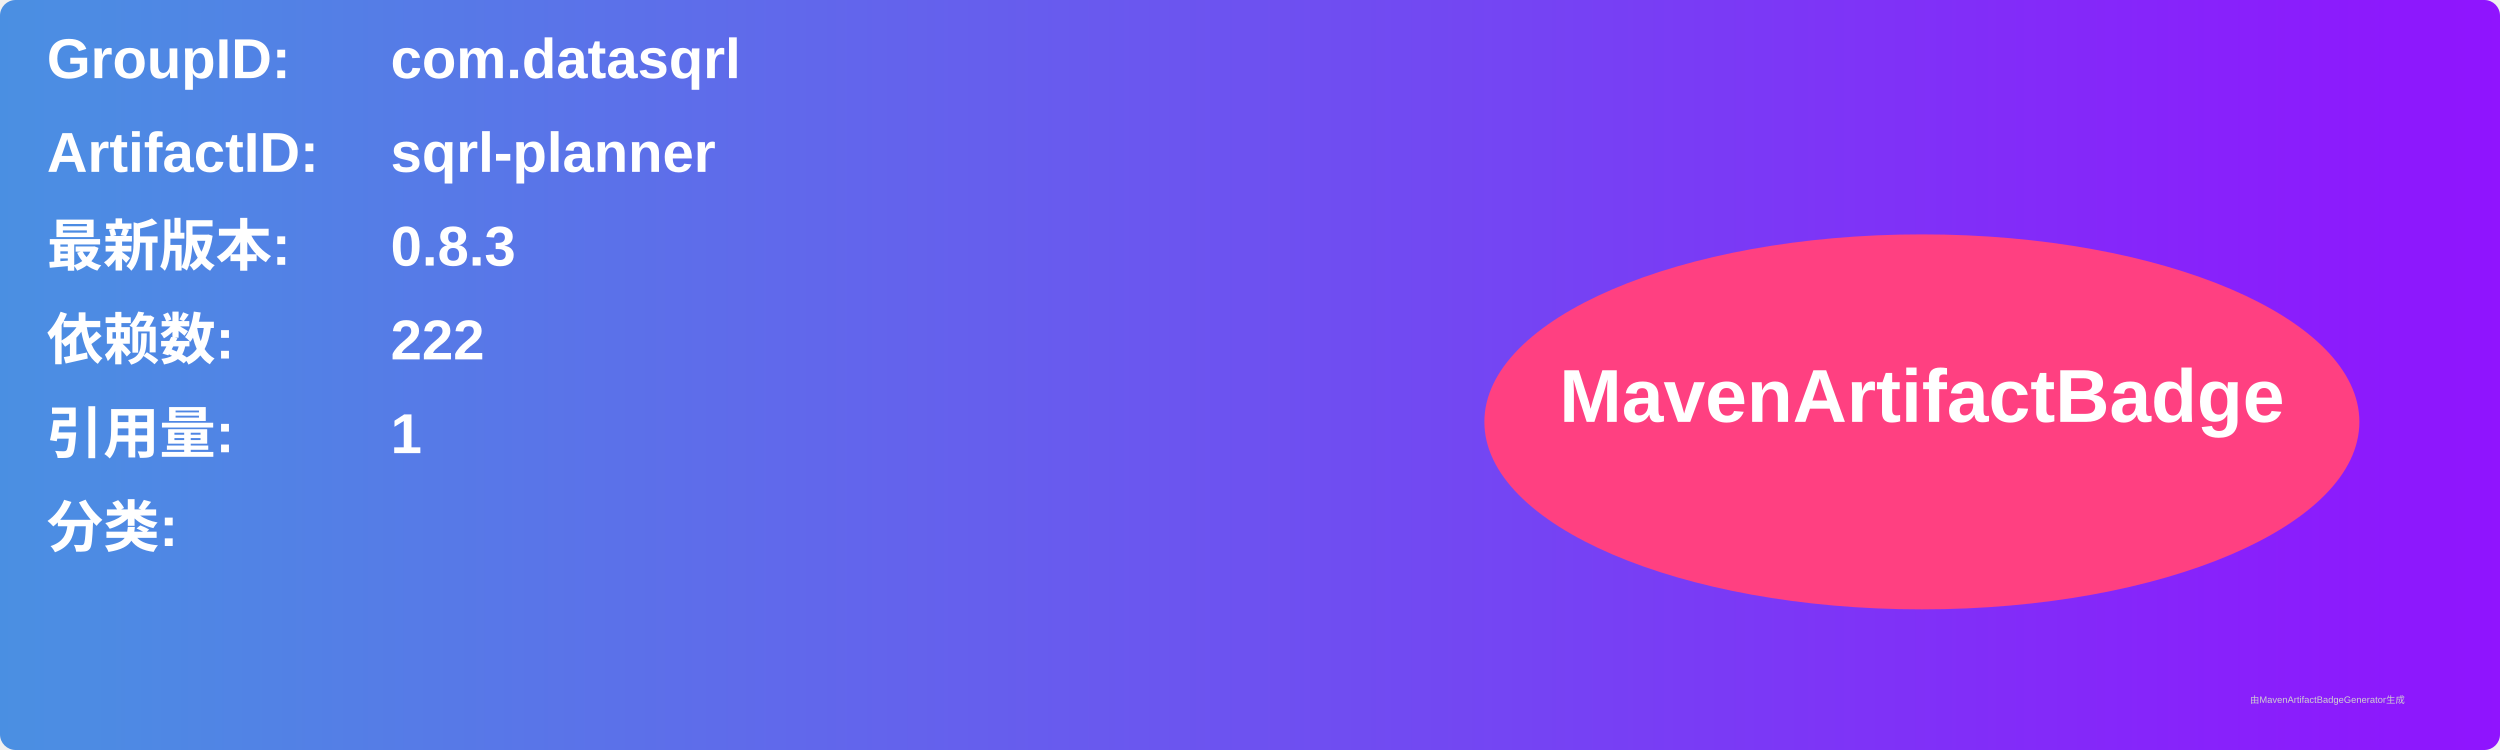
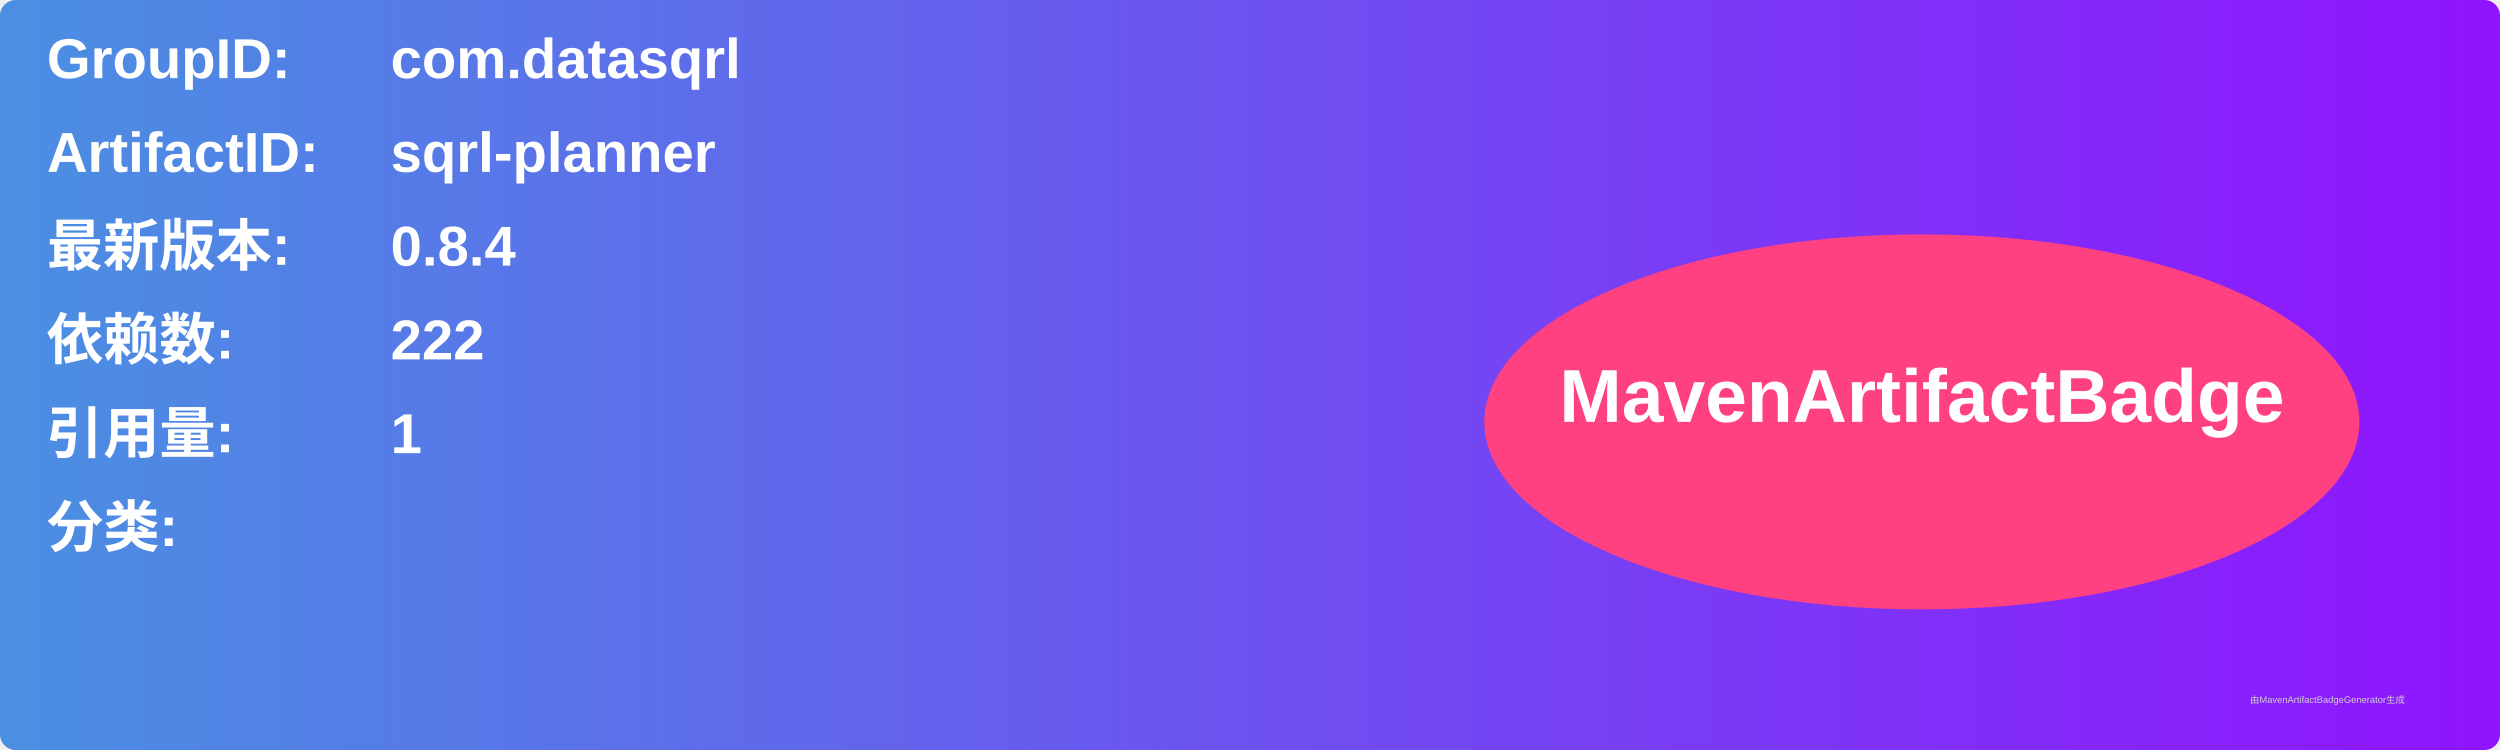
<svg xmlns="http://www.w3.org/2000/svg" width="800" height="240" viewBox="0 0 800 240">
  <linearGradient id="grad" x1="0%" y1="0%" x2="100%" y2="0%">
    <stop offset="0%" stop-color="#4a90e2" />
    <stop offset="100%" stop-color="#9013fe" />
  </linearGradient>
  <rect width="100%" height="100%" rx="5" ry="5" fill="url(#grad)" />
  <g transform="translate(15, 15)">
    <text x="0" y="10" font-family="Arial" font-size="18" fill="white" font-weight="bold" width="260">GroupID:</text>
    <text x="110" y="10" font-family="Arial" font-size="18" fill="white" font-weight="bold" width="460">com.datasqrl</text>
    <text x="0" y="40" font-family="Arial" font-size="18" fill="white" font-weight="bold" width="260">ArtifactID:</text>
    <text x="110" y="40" font-family="Arial" font-size="18" fill="white" font-weight="bold" width="460">sqrl-planner</text>
    <text x="0" y="70" font-family="Arial" font-size="18" fill="white" font-weight="bold">最新版本:</text>
    <text x="110" y="70" font-family="Arial" font-size="18" fill="white" font-weight="bold">
-       <tspan font-weight="bold">0.8.3</tspan>
+       <tspan font-weight="bold">0.8.4</tspan>
    </text>
    <text x="0" y="100" font-family="Arial" font-size="18" fill="white" font-weight="bold">依赖数: </text>
    <text x="110" y="100" font-family="Arial" font-size="18" fill="white">
      <tspan font-weight="bold">222</tspan>
    </text>
    <text x="0" y="130" font-family="Arial" font-size="18" fill="white" font-weight="bold">引用量: </text>
    <text x="110" y="130" font-family="Arial" font-size="18" fill="white">
      <tspan font-weight="bold">1</tspan>
    </text>
    <text x="0" y="160" font-family="Arial" font-size="18" fill="white" font-weight="bold">分类:</text>
    <text x="10" y="190" font-family="Arial" font-size="10" fill="white">
      <tspan font-weight="bold" />
    </text>
    <ellipse cx="600" cy="120" rx="140" ry="60" fill="#ff4081" />
    <text x="600" y="120" text-anchor="middle" font-family="Arial" font-size="24" fill="white" font-weight="bold">MavenArtifactBadge</text>
  </g>
  <text x="720" y="225" font-family="Arial" font-size="3" fill="#d0d0d0">由MavenArtifactBadgeGenerator生成</text>
</svg>
